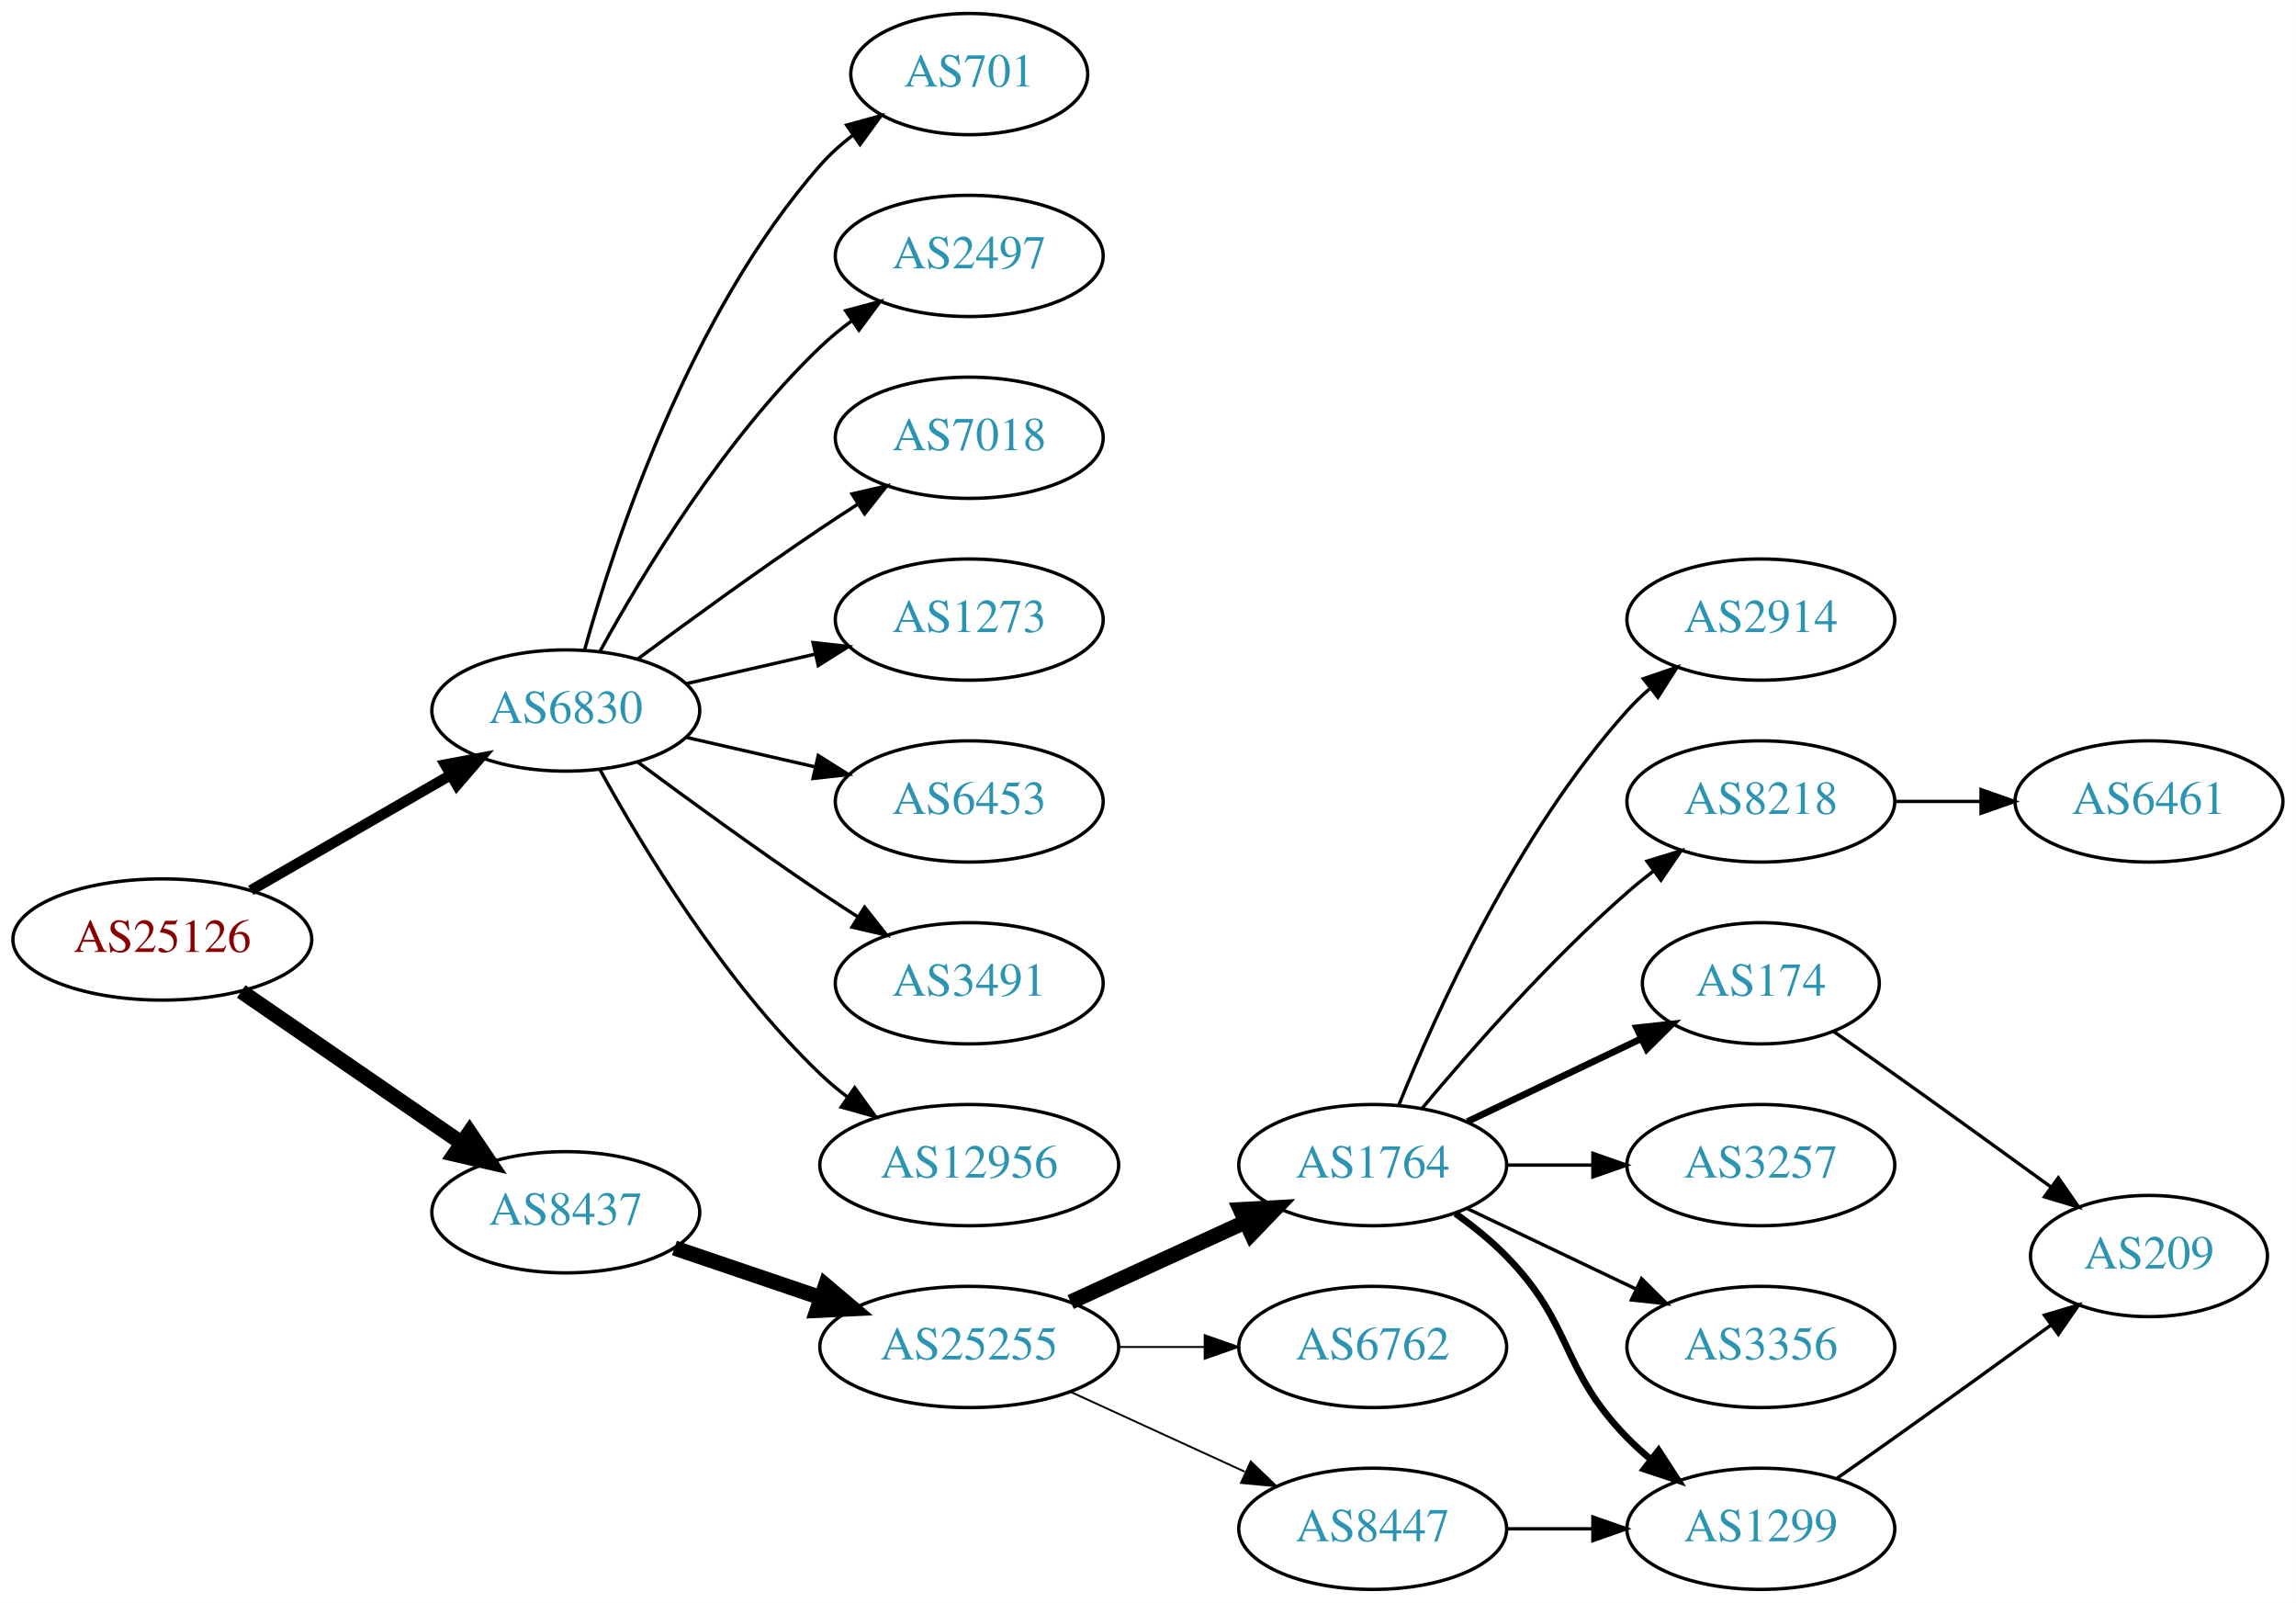
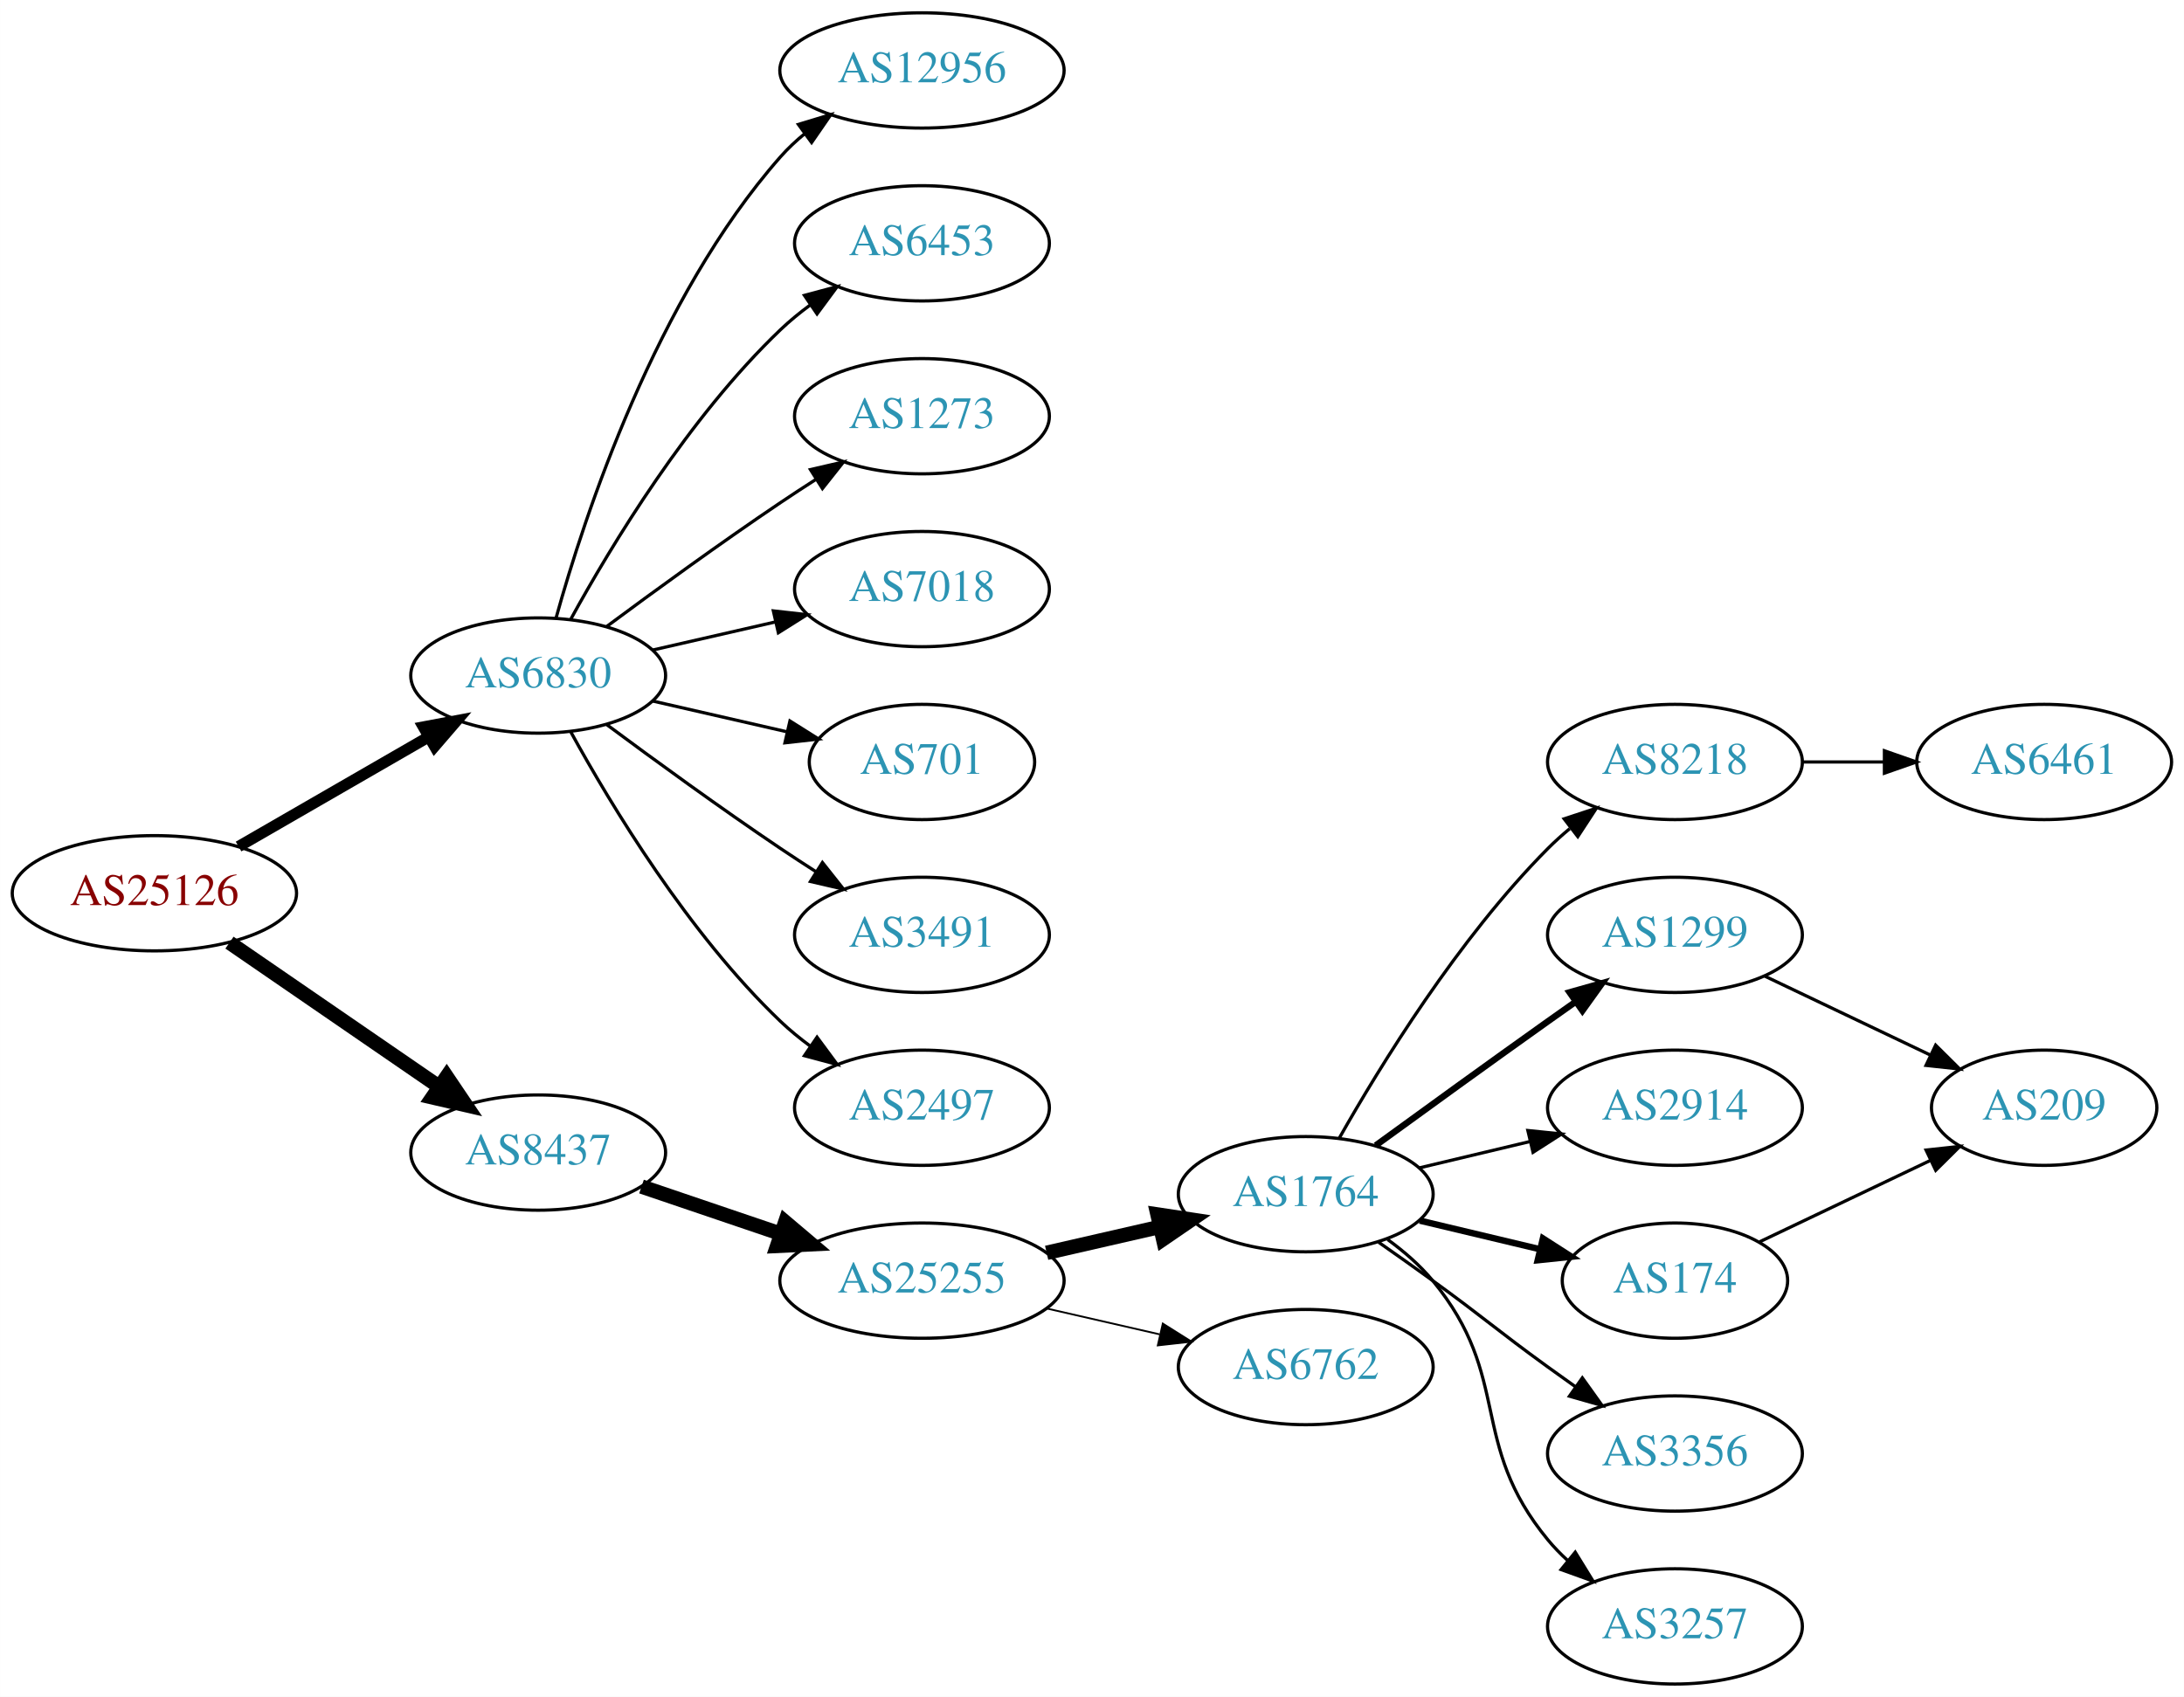
- <svg xmlns="http://www.w3.org/2000/svg" xmlns:xlink="http://www.w3.org/1999/xlink" width="682pt" height="476pt" viewBox="0.00 0.00 681.96 476.00">
-   <g id="graph0" class="graph" transform="scale(1 1) rotate(0) translate(4 472)">
-     <polygon fill="white" stroke="none" points="-4,4 -4,-472 677.956,-472 677.956,4 -4,4" />
+ <svg xmlns="http://www.w3.org/2000/svg" xmlns:xlink="http://www.w3.org/1999/xlink" width="682pt" height="530pt" viewBox="0.00 0.00 681.96 530.00">
+   <g id="graph0" class="graph" transform="scale(1 1) rotate(0) translate(4 526)">
+     <polygon fill="white" stroke="none" points="-4,4 -4,-526 677.956,-526 677.956,4 -4,4" />
    <g id="node1" class="node">
      <g id="a_node1">
        <a xlink:href="/asn/25126" xlink:title="AS25126 ~ TIWAG-Tiroler Wasserkraft AG [AT]">
-           <ellipse fill="#ffffff" stroke="black" cx="44.196" cy="-193" rx="44.393" ry="18" />
-           <text text-anchor="middle" x="44.196" y="-189.3" font-family="Times,serif" font-size="14.00" fill="#880000">AS25126</text>
+           <ellipse fill="#ffffff" stroke="black" cx="44.196" cy="-247" rx="44.393" ry="18" />
+           <text text-anchor="middle" x="44.196" y="-243.3" font-family="Times,serif" font-size="14.00" fill="#880000">AS25126</text>
        </a>
      </g>
    </g>
    <g id="node2" class="node">
      <g id="a_node2">
        <a xlink:href="/asn/6830" xlink:title="AS6830 ~ LGI-UPC [AT]">
-           <ellipse fill="#ffffff" stroke="black" cx="164.039" cy="-261" rx="39.794" ry="18" />
-           <text text-anchor="middle" x="164.039" y="-257.3" font-family="Times,serif" font-size="14.00" fill="#2c94b3">AS6830</text>
+           <ellipse fill="#ffffff" stroke="black" cx="164.039" cy="-315" rx="39.794" ry="18" />
+           <text text-anchor="middle" x="164.039" y="-311.3" font-family="Times,serif" font-size="14.00" fill="#2c94b3">AS6830</text>
        </a>
      </g>
    </g>
    <g id="edge1" class="edge">
-       <path fill="none" stroke="black" stroke-width="3.15" d="M70.476,-207.588C87.796,-217.582 110.947,-230.941 129.763,-241.799" />
-       <polygon fill="black" stroke="black" stroke-width="3.15" points="128.196,-244.935 138.607,-246.902 131.695,-238.872 128.196,-244.935" />
+       <path fill="none" stroke="black" stroke-width="3.5" d="M70.476,-261.588C87.796,-271.582 110.947,-284.941 129.763,-295.799" />
+       <polygon fill="black" stroke="black" stroke-width="3.5" points="128.196,-298.935 138.607,-300.902 131.695,-292.872 128.196,-298.935" />
    </g>
    <g id="node3" class="node">
      <g id="a_node3">
        <a xlink:href="/asn/8437" xlink:title="AS8437 ~ Hutchison Drei Austria GmbH [AT]">
-           <ellipse fill="#ffffff" stroke="black" cx="164.039" cy="-112" rx="39.794" ry="18" />
-           <text text-anchor="middle" x="164.039" y="-108.3" font-family="Times,serif" font-size="14.00" fill="#2c94b3">AS8437</text>
+           <ellipse fill="#ffffff" stroke="black" cx="164.039" cy="-166" rx="39.794" ry="18" />
+           <text text-anchor="middle" x="164.039" y="-162.3" font-family="Times,serif" font-size="14.00" fill="#2c94b3">AS8437</text>
        </a>
      </g>
    </g>
    <g id="edge2" class="edge">
-       <path fill="none" stroke="black" stroke-width="4.5" d="M67.639,-177.574C86.22,-164.802 112.781,-146.545 133.161,-132.537" />
-       <polygon fill="black" stroke="black" stroke-width="4.5" points="135.464,-135.731 141.475,-126.822 131.003,-129.242 135.464,-135.731" />
+       <path fill="none" stroke="black" stroke-width="4.5" d="M67.639,-231.574C86.22,-218.802 112.781,-200.545 133.161,-186.537" />
+       <polygon fill="black" stroke="black" stroke-width="4.5" points="135.464,-189.731 141.475,-180.822 131.003,-183.242 135.464,-189.731" />
    </g>
    <g id="node4" class="node">
      <g id="a_node4">
-         <a xlink:href="/asn/701" xlink:title="AS701 ~ UUNET [US]">
-           <ellipse fill="#ffffff" stroke="black" cx="283.881" cy="-450" rx="35.194" ry="18" />
-           <text text-anchor="middle" x="283.881" y="-446.3" font-family="Times,serif" font-size="14.00" fill="#2c94b3">AS701</text>
+         <a xlink:href="/asn/12956" xlink:title="AS12956 ~ TELXIUS [ES]">
+           <ellipse fill="#ffffff" stroke="black" cx="283.881" cy="-504" rx="44.393" ry="18" />
+           <text text-anchor="middle" x="283.881" y="-500.3" font-family="Times,serif" font-size="14.00" fill="#2c94b3">AS12956</text>
        </a>
      </g>
    </g>
    <g id="edge3" class="edge">
-       <path fill="none" stroke="black" d="M169.612,-278.946C178.517,-310.995 200.801,-378.842 239.685,-423 242.512,-426.211 245.814,-429.172 249.309,-431.864" />
-       <polygon fill="black" stroke="black" points="247.466,-434.845 257.684,-437.645 251.443,-429.084 247.466,-434.845" />
+       <path fill="none" stroke="black" d="M169.612,-332.946C178.517,-364.995 200.801,-432.842 239.685,-477 241.975,-479.601 244.577,-482.038 247.34,-484.301" />
+       <polygon fill="black" stroke="black" points="245.293,-487.14 255.434,-490.208 249.419,-481.485 245.293,-487.14" />
    </g>
    <g id="node5" class="node">
      <g id="a_node5">
-         <a xlink:href="/asn/2497" xlink:title="AS2497 ~ Internet Initiative Japan Inc. [JP]">
-           <ellipse fill="#ffffff" stroke="black" cx="283.881" cy="-396" rx="39.794" ry="18" />
-           <text text-anchor="middle" x="283.881" y="-392.3" font-family="Times,serif" font-size="14.00" fill="#2c94b3">AS2497</text>
+         <a xlink:href="/asn/6453" xlink:title="AS6453 ~ TATA COMMUNICATIONS (AMERICA) INC [US]">
+           <ellipse fill="#ffffff" stroke="black" cx="283.881" cy="-450" rx="39.794" ry="18" />
+           <text text-anchor="middle" x="283.881" y="-446.3" font-family="Times,serif" font-size="14.00" fill="#2c94b3">AS6453</text>
        </a>
      </g>
    </g>
    <g id="edge4" class="edge">
-       <path fill="none" stroke="black" d="M174.28,-278.713C186.825,-301.561 211.002,-341.611 239.685,-369 242.553,-371.739 245.742,-374.347 249.051,-376.785" />
-       <polygon fill="black" stroke="black" points="247.175,-379.742 257.411,-382.477 251.114,-373.956 247.175,-379.742" />
+       <path fill="none" stroke="black" d="M174.28,-332.713C186.825,-355.561 211.002,-395.611 239.685,-423 242.553,-425.739 245.742,-428.347 249.051,-430.785" />
+       <polygon fill="black" stroke="black" points="247.175,-433.742 257.411,-436.477 251.114,-427.956 247.175,-433.742" />
    </g>
    <g id="node6" class="node">
      <g id="a_node6">
+         <a xlink:href="/asn/1273" xlink:title="AS1273 ~ Vodafone Group PLC [EU]">
+           <ellipse fill="#ffffff" stroke="black" cx="283.881" cy="-396" rx="39.794" ry="18" />
+           <text text-anchor="middle" x="283.881" y="-392.3" font-family="Times,serif" font-size="14.00" fill="#2c94b3">AS1273</text>
+         </a>
+       </g>
+     </g>
+     <g id="edge5" class="edge">
+       <path fill="none" stroke="black" d="M185.369,-330.277C200.231,-341.304 220.976,-356.407 239.685,-369 243.234,-371.389 246.984,-373.839 250.733,-376.242" />
+       <polygon fill="black" stroke="black" points="249.059,-379.325 259.381,-381.712 252.801,-373.409 249.059,-379.325" />
+     </g>
+     <g id="node7" class="node">
+       <g id="a_node7">
        <a xlink:href="/asn/7018" xlink:title="AS7018 ~ AT&amp;T Services, Inc. [US]">
          <ellipse fill="#ffffff" stroke="black" cx="283.881" cy="-342" rx="39.794" ry="18" />
          <text text-anchor="middle" x="283.881" y="-338.3" font-family="Times,serif" font-size="14.00" fill="#2c94b3">AS7018</text>
        </a>
      </g>
    </g>
-     <g id="edge5" class="edge">
-       <path fill="none" stroke="black" d="M185.369,-276.277C200.231,-287.304 220.976,-302.407 239.685,-315 243.234,-317.389 246.984,-319.839 250.733,-322.242" />
-       <polygon fill="black" stroke="black" points="249.059,-325.325 259.381,-327.712 252.801,-319.409 249.059,-325.325" />
-     </g>
-     <g id="node7" class="node">
-       <g id="a_node7">
-         <a xlink:href="/asn/1273" xlink:title="AS1273 ~ Vodafone Group PLC [EU]">
-           <ellipse fill="#ffffff" stroke="black" cx="283.881" cy="-288" rx="39.794" ry="18" />
-           <text text-anchor="middle" x="283.881" y="-284.3" font-family="Times,serif" font-size="14.00" fill="#2c94b3">AS1273</text>
-         </a>
-       </g>
-     </g>
    <g id="edge6" class="edge">
-       <path fill="none" stroke="black" d="M199.758,-268.955C211.758,-271.704 225.379,-274.825 238.071,-277.733" />
-       <polygon fill="black" stroke="black" points="237.474,-281.187 248.003,-280.009 239.037,-274.364 237.474,-281.187" />
+       <path fill="none" stroke="black" d="M199.758,-322.955C211.758,-325.704 225.379,-328.825 238.071,-331.733" />
+       <polygon fill="black" stroke="black" points="237.474,-335.187 248.003,-334.009 239.037,-328.364 237.474,-335.187" />
    </g>
    <g id="node8" class="node">
      <g id="a_node8">
-         <a xlink:href="/asn/6453" xlink:title="AS6453 ~ TATA COMMUNICATIONS (AMERICA) INC [US]">
-           <ellipse fill="#ffffff" stroke="black" cx="283.881" cy="-234" rx="39.794" ry="18" />
-           <text text-anchor="middle" x="283.881" y="-230.3" font-family="Times,serif" font-size="14.00" fill="#2c94b3">AS6453</text>
+         <a xlink:href="/asn/701" xlink:title="AS701 ~ UUNET [US]">
+           <ellipse fill="#ffffff" stroke="black" cx="283.881" cy="-288" rx="35.194" ry="18" />
+           <text text-anchor="middle" x="283.881" y="-284.3" font-family="Times,serif" font-size="14.00" fill="#2c94b3">AS701</text>
        </a>
      </g>
    </g>
    <g id="edge7" class="edge">
-       <path fill="none" stroke="black" d="M199.758,-253.045C211.758,-250.296 225.379,-247.175 238.071,-244.267" />
-       <polygon fill="black" stroke="black" points="239.037,-247.636 248.003,-241.991 237.474,-240.813 239.037,-247.636" />
+       <path fill="none" stroke="black" d="M199.758,-307.045C212.85,-304.045 227.873,-300.604 241.513,-297.478" />
+       <polygon fill="black" stroke="black" points="242.655,-300.807 251.621,-295.162 241.091,-293.984 242.655,-300.807" />
    </g>
    <g id="node9" class="node">
      <g id="a_node9">
        <a xlink:href="/asn/3491" xlink:title="AS3491 ~ PCCW Global, Inc. [US]">
-           <ellipse fill="#ffffff" stroke="black" cx="283.881" cy="-180" rx="39.794" ry="18" />
-           <text text-anchor="middle" x="283.881" y="-176.3" font-family="Times,serif" font-size="14.00" fill="#2c94b3">AS3491</text>
+           <ellipse fill="#ffffff" stroke="black" cx="283.881" cy="-234" rx="39.794" ry="18" />
+           <text text-anchor="middle" x="283.881" y="-230.3" font-family="Times,serif" font-size="14.00" fill="#2c94b3">AS3491</text>
        </a>
      </g>
    </g>
    <g id="edge8" class="edge">
-       <path fill="none" stroke="black" d="M185.369,-245.723C200.231,-234.696 220.976,-219.593 239.685,-207 243.234,-204.611 246.984,-202.161 250.733,-199.758" />
-       <polygon fill="black" stroke="black" points="252.801,-202.591 259.381,-194.288 249.059,-196.675 252.801,-202.591" />
+       <path fill="none" stroke="black" d="M185.369,-299.723C200.231,-288.696 220.976,-273.593 239.685,-261 243.234,-258.611 246.984,-256.161 250.733,-253.758" />
+       <polygon fill="black" stroke="black" points="252.801,-256.591 259.381,-248.288 249.059,-250.675 252.801,-256.591" />
    </g>
    <g id="node10" class="node">
      <g id="a_node10">
-         <a xlink:href="/asn/12956" xlink:title="AS12956 ~ TELXIUS [ES]">
-           <ellipse fill="#ffffff" stroke="black" cx="283.881" cy="-126" rx="44.393" ry="18" />
-           <text text-anchor="middle" x="283.881" y="-122.3" font-family="Times,serif" font-size="14.00" fill="#2c94b3">AS12956</text>
+         <a xlink:href="/asn/2497" xlink:title="AS2497 ~ Internet Initiative Japan Inc. [JP]">
+           <ellipse fill="#ffffff" stroke="black" cx="283.881" cy="-180" rx="39.794" ry="18" />
+           <text text-anchor="middle" x="283.881" y="-176.3" font-family="Times,serif" font-size="14.00" fill="#2c94b3">AS2497</text>
        </a>
      </g>
    </g>
    <g id="edge9" class="edge">
-       <path fill="none" stroke="black" d="M174.28,-243.287C186.825,-220.439 211.002,-180.389 239.685,-153 242.192,-150.607 244.943,-148.313 247.805,-146.145" />
-       <polygon fill="black" stroke="black" points="249.857,-148.982 256.056,-140.39 245.852,-143.241 249.857,-148.982" />
+       <path fill="none" stroke="black" d="M174.28,-297.287C186.825,-274.439 211.002,-234.389 239.685,-207 242.553,-204.261 245.742,-201.653 249.051,-199.215" />
+       <polygon fill="black" stroke="black" points="251.114,-202.044 257.411,-193.523 247.175,-196.258 251.114,-202.044" />
    </g>
    <g id="node11" class="node">
      <g id="a_node11">
        <a xlink:href="/asn/25255" xlink:title="AS25255 ~ ==&gt; TELE2 AUSTRIA &lt;== [AT]">
-           <ellipse fill="#ffffff" stroke="black" cx="283.881" cy="-72" rx="44.393" ry="18" />
-           <text text-anchor="middle" x="283.881" y="-68.3" font-family="Times,serif" font-size="14.00" fill="#2c94b3">AS25255</text>
+           <ellipse fill="#ffffff" stroke="black" cx="283.881" cy="-126" rx="44.393" ry="18" />
+           <text text-anchor="middle" x="283.881" y="-122.3" font-family="Times,serif" font-size="14.00" fill="#2c94b3">AS25255</text>
        </a>
      </g>
    </g>
    <g id="edge10" class="edge">
-       <path fill="none" stroke="black" stroke-width="4.5" d="M196.309,-101.386C209.605,-96.873 225.331,-91.535 239.707,-86.655" />
-       <polygon fill="black" stroke="black" stroke-width="4.5" points="241.194,-90.308 249.398,-83.365 238.663,-82.851 241.194,-90.308" />
+       <path fill="none" stroke="black" stroke-width="4.5" d="M196.309,-155.386C209.605,-150.872 225.331,-145.535 239.707,-140.655" />
+       <polygon fill="black" stroke="black" stroke-width="4.5" points="241.194,-144.308 249.398,-137.365 238.663,-136.851 241.194,-144.308" />
    </g>
    <g id="node12" class="node">
      <g id="a_node12">
        <a xlink:href="/asn/1764" xlink:title="AS1764 ~ NEXTLAYER-AS [AT]">
-           <ellipse fill="#ffffff" stroke="black" cx="403.724" cy="-126" rx="39.794" ry="18" />
-           <text text-anchor="middle" x="403.724" y="-122.3" font-family="Times,serif" font-size="14.00" fill="#2c94b3">AS1764</text>
+           <ellipse fill="#ffffff" stroke="black" cx="403.724" cy="-153" rx="39.794" ry="18" />
+           <text text-anchor="middle" x="403.724" y="-149.3" font-family="Times,serif" font-size="14.00" fill="#2c94b3">AS1764</text>
        </a>
      </g>
    </g>
    <g id="edge11" class="edge">
-       <path fill="none" stroke="black" stroke-width="4.5" d="M314.011,-85.348C329.622,-92.502 349.02,-101.391 365.692,-109.03" />
-       <polygon fill="black" stroke="black" stroke-width="4.5" points="364.412,-112.775 375.144,-113.362 367.693,-105.616 364.412,-112.775" />
+       <path fill="none" stroke="black" stroke-width="4.5" d="M322.816,-134.692C334.057,-137.267 346.469,-140.111 358.092,-142.774" />
+       <polygon fill="black" stroke="black" stroke-width="4.5" points="357.427,-146.661 368.054,-145.057 359.186,-138.985 357.427,-146.661" />
    </g>
    <g id="node13" class="node">
      <g id="a_node13">
        <a xlink:href="/asn/6762" xlink:title="AS6762 ~ TELECOM ITALIA SPARKLE S.p.A. [IT]">
-           <ellipse fill="#ffffff" stroke="black" cx="403.724" cy="-72" rx="39.794" ry="18" />
-           <text text-anchor="middle" x="403.724" y="-68.3" font-family="Times,serif" font-size="14.00" fill="#2c94b3">AS6762</text>
+           <ellipse fill="#ffffff" stroke="black" cx="403.724" cy="-99" rx="39.794" ry="18" />
+           <text text-anchor="middle" x="403.724" y="-95.3" font-family="Times,serif" font-size="14.00" fill="#2c94b3">AS6762</text>
        </a>
      </g>
    </g>
    <g id="edge12" class="edge">
-       <path fill="none" stroke="black" stroke-width="0.562" d="M328.092,-72C336.405,-72 345.168,-72 353.65,-72" />
-       <polygon fill="black" stroke="black" stroke-width="0.562" points="353.809,-75.5 363.809,-72 353.809,-68.5 353.809,-75.5" />
+       <path fill="none" stroke="black" stroke-width="0.562" d="M322.816,-117.308C334.057,-114.733 346.469,-111.889 358.092,-109.226" />
+       <polygon fill="black" stroke="black" stroke-width="0.562" points="359.088,-112.588 368.054,-106.943 357.525,-105.765 359.088,-112.588" />
    </g>
    <g id="node14" class="node">
      <g id="a_node14">
-         <a xlink:href="/asn/8447" xlink:title="AS8447 ~ A1 Telekom Austria AG [AT]">
-           <ellipse fill="#ffffff" stroke="black" cx="403.724" cy="-18" rx="39.794" ry="18" />
-           <text text-anchor="middle" x="403.724" y="-14.3" font-family="Times,serif" font-size="14.00" fill="#2c94b3">AS8447</text>
+         <a xlink:href="/asn/8218" xlink:title="AS8218 ~ legacy Neotelecoms [FR]">
+           <ellipse fill="#ffffff" stroke="black" cx="519.017" cy="-288" rx="39.794" ry="18" />
+           <text text-anchor="middle" x="519.017" y="-284.3" font-family="Times,serif" font-size="14.00" fill="#2c94b3">AS8218</text>
        </a>
      </g>
    </g>
    <g id="edge13" class="edge">
-       <path fill="none" stroke="black" stroke-width="0.562" d="M314.011,-58.652C329.622,-51.498 349.02,-42.609 365.692,-34.969" />
-       <polygon fill="black" stroke="black" stroke-width="0.562" points="367.511,-37.986 375.144,-30.638 364.595,-31.622 367.511,-37.986" />
+       <path fill="none" stroke="black" d="M414.184,-170.49C426.965,-193.096 451.398,-232.886 479.37,-261 481.481,-263.121 483.777,-265.188 486.163,-267.171" />
+       <polygon fill="black" stroke="black" points="484.415,-270.242 494.478,-273.556 488.678,-264.69 484.415,-270.242" />
    </g>
    <g id="node15" class="node">
      <g id="a_node15">
-         <a xlink:href="/asn/2914" xlink:title="AS2914 ~ NTT America, Inc. [US]">
-           <ellipse fill="#ffffff" stroke="black" cx="519.017" cy="-288" rx="39.794" ry="18" />
-           <text text-anchor="middle" x="519.017" y="-284.3" font-family="Times,serif" font-size="14.00" fill="#2c94b3">AS2914</text>
+         <a xlink:href="/asn/1299" xlink:title="AS1299 ~ Telia Carrier [EU]">
+           <ellipse fill="#ffffff" stroke="black" cx="519.017" cy="-234" rx="39.794" ry="18" />
+           <text text-anchor="middle" x="519.017" y="-230.3" font-family="Times,serif" font-size="14.00" fill="#2c94b3">AS1299</text>
        </a>
      </g>
    </g>
    <g id="edge14" class="edge">
-       <path fill="none" stroke="black" d="M411.472,-143.787C422.523,-171.243 446.576,-224.578 479.37,-261 481.373,-263.224 483.591,-265.363 485.924,-267.397" />
-       <polygon fill="black" stroke="black" points="484.122,-270.433 494.143,-273.873 488.454,-264.935 484.122,-270.433" />
+       <path fill="none" stroke="black" stroke-width="2" d="M425.572,-168.222C440.506,-179.091 461.12,-194.025 479.37,-207 482.191,-209.005 485.134,-211.085 488.082,-213.159" />
+       <polygon fill="black" stroke="black" stroke-width="2" points="486.109,-216.05 496.306,-218.926 490.128,-210.319 486.109,-216.05" />
    </g>
    <g id="node16" class="node">
      <g id="a_node16">
-         <a xlink:href="/asn/8218" xlink:title="AS8218 ~ legacy Neotelecoms [FR]">
-           <ellipse fill="#ffffff" stroke="black" cx="519.017" cy="-234" rx="39.794" ry="18" />
-           <text text-anchor="middle" x="519.017" y="-230.3" font-family="Times,serif" font-size="14.00" fill="#2c94b3">AS8218</text>
+         <a xlink:href="/asn/2914" xlink:title="AS2914 ~ NTT America, Inc. [US]">
+           <ellipse fill="#ffffff" stroke="black" cx="519.017" cy="-180" rx="39.794" ry="18" />
+           <text text-anchor="middle" x="519.017" y="-176.3" font-family="Times,serif" font-size="14.00" fill="#2c94b3">AS2914</text>
        </a>
      </g>
    </g>
    <g id="edge15" class="edge">
-       <path fill="none" stroke="black" d="M418.354,-142.817C432.636,-159.929 456.183,-186.745 479.37,-207 481.836,-209.154 484.475,-211.294 487.172,-213.372" />
-       <polygon fill="black" stroke="black" points="485.197,-216.264 495.326,-219.37 489.345,-210.625 485.197,-216.264" />
+       <path fill="none" stroke="black" d="M439.331,-161.248C450.202,-163.838 462.357,-166.735 473.799,-169.462" />
+       <polygon fill="black" stroke="black" points="473.082,-172.889 483.621,-171.803 474.705,-166.08 473.082,-172.889" />
    </g>
    <g id="node17" class="node">
      <g id="a_node17">
        <a xlink:href="/asn/174" xlink:title="AS174 ~ Cogent Communications [US]">
-           <ellipse fill="#ffffff" stroke="black" cx="519.017" cy="-180" rx="35.194" ry="18" />
-           <text text-anchor="middle" x="519.017" y="-176.3" font-family="Times,serif" font-size="14.00" fill="#2c94b3">AS174</text>
+           <ellipse fill="#ffffff" stroke="black" cx="519.017" cy="-126" rx="35.194" ry="18" />
+           <text text-anchor="middle" x="519.017" y="-122.3" font-family="Times,serif" font-size="14.00" fill="#2c94b3">AS174</text>
        </a>
      </g>
    </g>
    <g id="edge16" class="edge">
-       <path fill="none" stroke="black" stroke-width="2" d="M431.86,-138.934C447.292,-146.29 466.778,-155.577 483.313,-163.459" />
-       <polygon fill="black" stroke="black" stroke-width="2" points="482.121,-166.768 492.654,-167.911 485.133,-160.449 482.121,-166.768" />
+       <path fill="none" stroke="black" stroke-width="2" d="M439.331,-144.752C451.125,-141.942 464.43,-138.771 476.698,-135.847" />
+       <polygon fill="black" stroke="black" stroke-width="2" points="477.787,-139.186 486.703,-133.463 476.164,-132.376 477.787,-139.186" />
    </g>
    <g id="node18" class="node">
      <g id="a_node18">
-         <a xlink:href="/asn/3257" xlink:title="AS3257 ~ GTT [DE]">
-           <ellipse fill="#ffffff" stroke="black" cx="519.017" cy="-126" rx="39.794" ry="18" />
-           <text text-anchor="middle" x="519.017" y="-122.3" font-family="Times,serif" font-size="14.00" fill="#2c94b3">AS3257</text>
-         </a>
-       </g>
-     </g>
-     <g id="edge17" class="edge">
-       <path fill="none" stroke="black" d="M443.396,-126C451.599,-126 460.363,-126 468.895,-126" />
-       <polygon fill="black" stroke="black" points="469.134,-129.5 479.134,-126 469.134,-122.5 469.134,-129.5" />
-     </g>
-     <g id="node19" class="node">
-       <g id="a_node19">
-         <a xlink:href="/asn/1299" xlink:title="AS1299 ~ Telia Carrier [EU]">
-           <ellipse fill="#ffffff" stroke="black" cx="519.017" cy="-18" rx="39.794" ry="18" />
-           <text text-anchor="middle" x="519.017" y="-14.3" font-family="Times,serif" font-size="14.00" fill="#2c94b3">AS1299</text>
-         </a>
-       </g>
-     </g>
-     <g id="edge18" class="edge">
-       <path fill="none" stroke="black" stroke-width="2" d="M428.318,-111.611C433.574,-107.852 438.906,-103.563 443.37,-99 463.543,-78.383 459.198,-65.617 479.37,-45 481.463,-42.861 483.746,-40.782 486.123,-38.79" />
-       <polygon fill="black" stroke="black" stroke-width="2" points="488.641,-41.268 494.423,-32.389 484.367,-35.725 488.641,-41.268" />
-     </g>
-     <g id="node20" class="node">
-       <g id="a_node20">
        <a xlink:href="/asn/3356" xlink:title="AS3356 ~ Level 3 Parent, LLC [US]">
          <ellipse fill="#ffffff" stroke="black" cx="519.017" cy="-72" rx="39.794" ry="18" />
          <text text-anchor="middle" x="519.017" y="-68.3" font-family="Times,serif" font-size="14.00" fill="#2c94b3">AS3356</text>
        </a>
      </g>
    </g>
+     <g id="edge17" class="edge">
+       <path fill="none" stroke="black" d="M426.481,-137.991C432.015,-134.121 437.934,-129.936 443.37,-126 459.57,-114.271 463.17,-110.729 479.37,-99 482.173,-96.971 485.105,-94.875 488.045,-92.79" />
+       <polygon fill="black" stroke="black" points="490.096,-95.627 496.26,-87.009 486.068,-89.903 490.096,-95.627" />
+     </g>
+     <g id="node19" class="node">
+       <g id="a_node19">
+         <a xlink:href="/asn/3257" xlink:title="AS3257 ~ GTT [DE]">
+           <ellipse fill="#ffffff" stroke="black" cx="519.017" cy="-18" rx="39.794" ry="18" />
+           <text text-anchor="middle" x="519.017" y="-14.3" font-family="Times,serif" font-size="14.00" fill="#2c94b3">AS3257</text>
+         </a>
+       </g>
+     </g>
+     <g id="edge18" class="edge">
+       <path fill="none" stroke="black" d="M429.305,-138.844C434.399,-135.128 439.413,-130.799 443.37,-126 468.435,-95.606 454.306,-75.394 479.37,-45 481.225,-42.751 483.313,-40.604 485.531,-38.576" />
+       <polygon fill="black" stroke="black" points="487.88,-41.178 493.436,-32.156 483.467,-35.744 487.88,-41.178" />
+     </g>
+     <g id="node20" class="node">
+       <g id="a_node20">
+         <a xlink:href="/asn/6461" xlink:title="AS6461 ~ Zayo Bandwidth [US]">
+           <ellipse fill="#ffffff" stroke="black" cx="634.31" cy="-288" rx="39.794" ry="18" />
+           <text text-anchor="middle" x="634.31" y="-284.3" font-family="Times,serif" font-size="14.00" fill="#2c94b3">AS6461</text>
+         </a>
+       </g>
+     </g>
    <g id="edge19" class="edge">
-       <path fill="none" stroke="black" d="M431.86,-113.066C446.854,-105.919 465.675,-96.948 481.898,-89.215" />
-       <polygon fill="black" stroke="black" points="483.581,-92.291 491.102,-84.829 480.569,-85.972 483.581,-92.291" />
-     </g>
-     <g id="edge22" class="edge">
-       <path fill="none" stroke="black" d="M443.396,-18C451.599,-18 460.363,-18 468.895,-18" />
-       <polygon fill="black" stroke="black" points="469.134,-21.5 479.134,-18 469.134,-14.5 469.134,-21.5" />
+       <path fill="none" stroke="black" d="M558.689,-288C566.892,-288 575.656,-288 584.188,-288" />
+       <polygon fill="black" stroke="black" points="584.427,-291.5 594.427,-288 584.427,-284.5 584.427,-291.5" />
    </g>
    <g id="node21" class="node">
      <g id="a_node21">
-         <a xlink:href="/asn/6461" xlink:title="AS6461 ~ Zayo Bandwidth [US]">
-           <ellipse fill="#ffffff" stroke="black" cx="634.31" cy="-234" rx="39.794" ry="18" />
-           <text text-anchor="middle" x="634.31" y="-230.3" font-family="Times,serif" font-size="14.00" fill="#2c94b3">AS6461</text>
-         </a>
-       </g>
+         <a xlink:href="/asn/209" xlink:title="AS209 ~ CenturyLink Communications, LLC [US]">
+           <ellipse fill="#ffffff" stroke="black" cx="634.31" cy="-180" rx="35.194" ry="18" />
+           <text text-anchor="middle" x="634.31" y="-176.3" font-family="Times,serif" font-size="14.00" fill="#2c94b3">AS209</text>
+         </a>
+       </g>
+     </g>
+     <g id="edge21" class="edge">
+       <path fill="none" stroke="black" d="M547.153,-221.066C562.585,-213.71 582.07,-204.423 598.606,-196.541" />
+       <polygon fill="black" stroke="black" points="600.426,-199.551 607.947,-192.089 597.414,-193.232 600.426,-199.551" />
    </g>
    <g id="edge20" class="edge">
-       <path fill="none" stroke="black" d="M558.689,-234C566.892,-234 575.656,-234 584.188,-234" />
-       <polygon fill="black" stroke="black" points="584.427,-237.5 594.427,-234 584.427,-230.5 584.427,-237.5" />
-     </g>
-     <g id="node22" class="node">
-       <g id="a_node22">
-         <a xlink:href="/asn/209" xlink:title="AS209 ~ CenturyLink Communications, LLC [US]">
-           <ellipse fill="#ffffff" stroke="black" cx="634.31" cy="-99" rx="35.194" ry="18" />
-           <text text-anchor="middle" x="634.31" y="-95.3" font-family="Times,serif" font-size="14.00" fill="#2c94b3">AS209</text>
-         </a>
-       </g>
-     </g>
-     <g id="edge21" class="edge">
-       <path fill="none" stroke="black" d="M540.519,-165.77C546.392,-161.668 552.793,-157.173 558.663,-153 574.101,-142.025 591.229,-129.648 605.181,-119.515" />
-       <polygon fill="black" stroke="black" points="607.384,-122.241 613.414,-113.529 603.267,-116.579 607.384,-122.241" />
-     </g>
-     <g id="edge23" class="edge">
-       <path fill="none" stroke="black" d="M541.727,-33.074C547.262,-36.943 553.193,-41.111 558.663,-45 574.101,-55.975 591.229,-68.352 605.181,-78.485" />
-       <polygon fill="black" stroke="black" points="603.267,-81.421 613.414,-84.471 607.384,-75.759 603.267,-81.421" />
+       <path fill="none" stroke="black" d="M545.442,-138.119C561.185,-145.622 581.607,-155.356 598.8,-163.551" />
+       <polygon fill="black" stroke="black" points="597.436,-166.779 607.969,-167.922 600.448,-160.46 597.436,-166.779" />
    </g>
  </g>
</svg>
